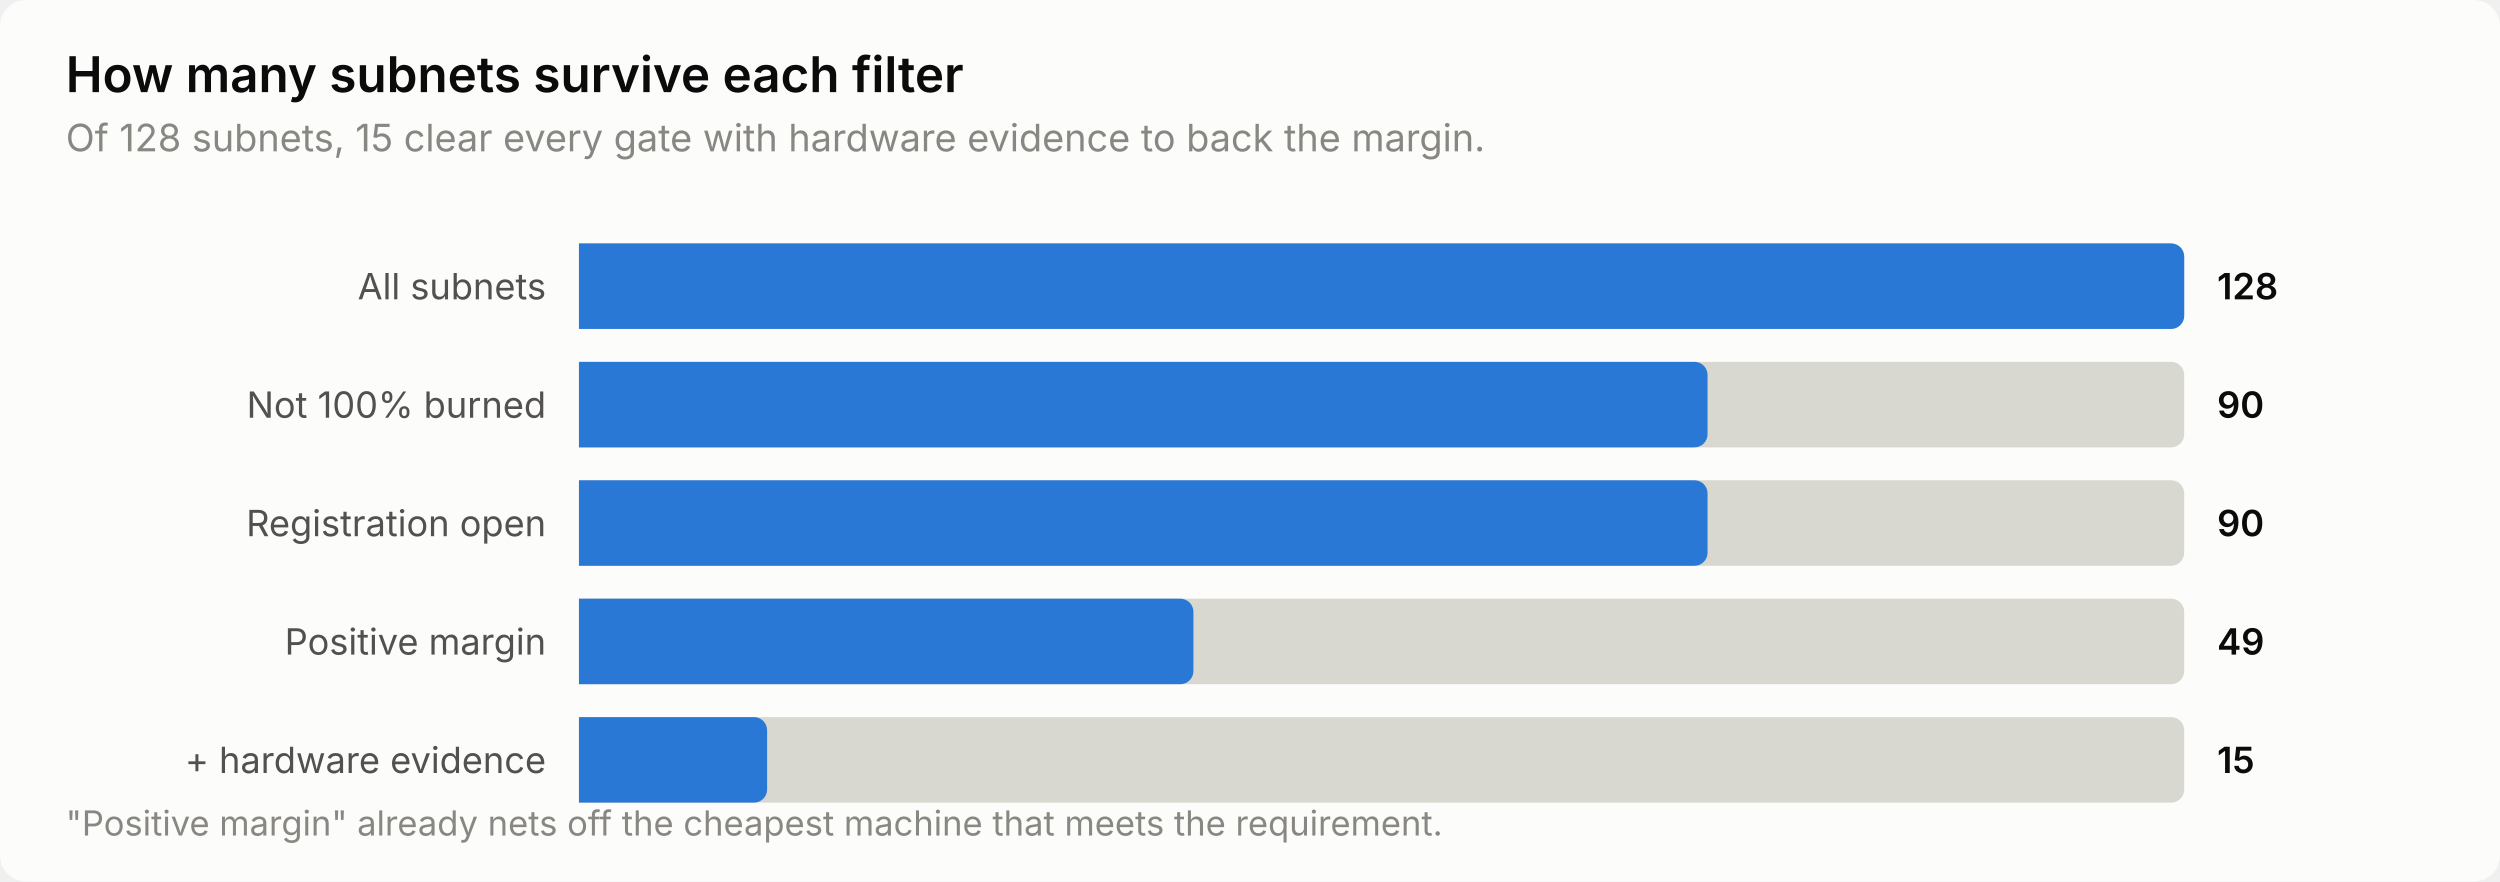
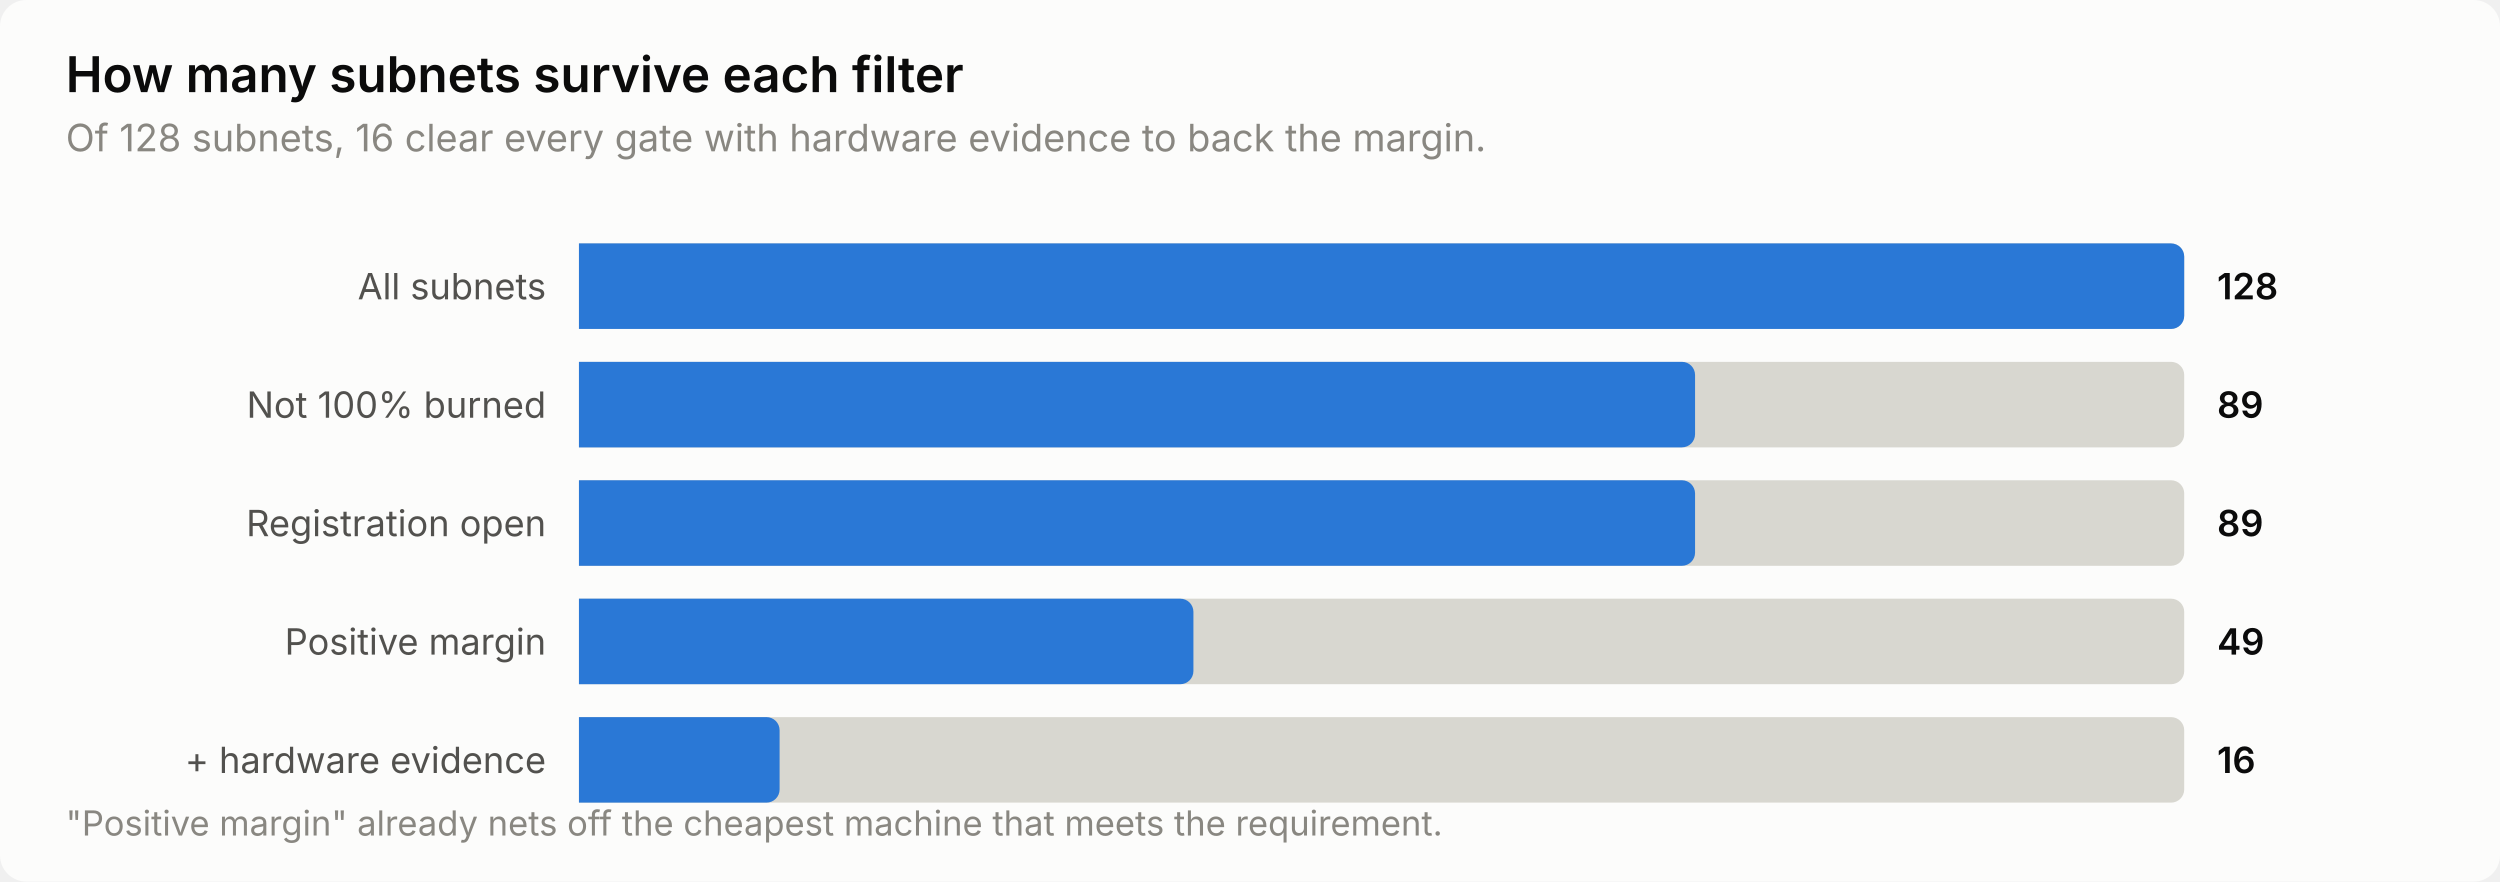
<svg xmlns="http://www.w3.org/2000/svg" width="760" height="268" viewBox="0 0 760 268" role="img" aria-label="How many subnets survive each filter">
  <style>
    text { font-family: system-ui, -apple-system, 'Segoe UI', sans-serif; }
    .t-title { font-size: 15px; font-weight: 600; }
    .t-sub { font-size: 11.5px; }
    .t-lab { font-size: 11px; }
    .t-val { font-size: 11px; font-weight: 600; font-variant-numeric: tabular-nums; }
    .t-tick { font-size: 10.5px; font-variant-numeric: tabular-nums; }

    .surface { fill: #fcfcfb; }
    .ink { fill: #0b0b0b; }
    .ink2 { fill: #52514e; }
    .muted { fill: #898781; }
    .grid { stroke: #e1e0d9; }
    .axis { stroke: #c3c2b7; }
    .accent { fill: #2a78d6; }
    .critical { fill: #d03b3b; }
    .deemph { fill: #d8d7d0; }

    @media (prefers-color-scheme: dark) {
      .surface { fill: #1a1a19; }
      .ink { fill: #ffffff; }
      .ink2 { fill: #c3c2b7; }
      .muted { fill: #898781; }
      .grid { stroke: #2c2c2a; }
      .axis { stroke: #383835; }
      .accent { fill: #3987e5; }
      .deemph { fill: #3a3a37; }
    }
</style>
  <rect class="surface" width="760" height="268" rx="8" />
  <text class="ink t-title" x="20" y="28">How many subnets survive each filter</text>
-   <text class="muted t-sub" x="20" y="46">Of 128 subnets, 15 clear every gate with hardware evidence to back the margin.</text>
+   <text class="muted t-sub" x="20" y="46">Of 128 subnets, 16 clear every gate with hardware evidence to back the margin.</text>
  <text class="ink2 t-lab" x="166" y="91" text-anchor="end">All subnets</text>
  <path class="deemph" d="M176.0,74.0 H660.0 a4.0,4.0 0 0 1 4.0,4.0 V96.0 a4.0,4.0 0 0 1 -4.0,4.0 H176.0 Z" />
  <path class="accent" d="M176.0,74.0 H660.0 a4.0,4.0 0 0 1 4.0,4.0 V96.0 a4.0,4.0 0 0 1 -4.0,4.0 H176.0 Z" />
  <text class="ink t-val" x="674" y="91">128</text>
  <text class="ink2 t-lab" x="166" y="127" text-anchor="end">Not 100% burned</text>
  <path class="deemph" d="M176.0,110.0 H660.0 a4.0,4.0 0 0 1 4.0,4.0 V132.0 a4.0,4.0 0 0 1 -4.0,4.0 H176.0 Z" />
-   <path class="accent" d="M176.0,110.0 H515.1 a4.0,4.0 0 0 1 4.0,4.0 V132.0 a4.0,4.0 0 0 1 -4.0,4.0 H176.0 Z" />
-   <text class="ink t-val" x="674" y="127">90</text>
+   <path class="accent" d="M176.0,110.0 H511.3 a4.0,4.0 0 0 1 4.0,4.0 V132.0 a4.0,4.0 0 0 1 -4.0,4.0 H176.0 Z" />
+   <text class="ink t-val" x="674" y="127">89</text>
  <text class="ink2 t-lab" x="166" y="163" text-anchor="end">Registration open</text>
  <path class="deemph" d="M176.0,146.0 H660.0 a4.0,4.0 0 0 1 4.0,4.0 V168.0 a4.0,4.0 0 0 1 -4.0,4.0 H176.0 Z" />
-   <path class="accent" d="M176.0,146.0 H515.1 a4.0,4.0 0 0 1 4.0,4.0 V168.0 a4.0,4.0 0 0 1 -4.0,4.0 H176.0 Z" />
-   <text class="ink t-val" x="674" y="163">90</text>
+   <path class="accent" d="M176.0,146.0 H511.3 a4.0,4.0 0 0 1 4.0,4.0 V168.0 a4.0,4.0 0 0 1 -4.0,4.0 H176.0 Z" />
+   <text class="ink t-val" x="674" y="163">89</text>
  <text class="ink2 t-lab" x="166" y="199" text-anchor="end">Positive margin</text>
  <path class="deemph" d="M176.0,182.0 H660.0 a4.0,4.0 0 0 1 4.0,4.0 V204.0 a4.0,4.0 0 0 1 -4.0,4.0 H176.0 Z" />
  <path class="accent" d="M176.0,182.0 H358.8 a4.0,4.0 0 0 1 4.0,4.0 V204.0 a4.0,4.0 0 0 1 -4.0,4.0 H176.0 Z" />
  <text class="ink t-val" x="674" y="199">49</text>
  <text class="ink2 t-lab" x="166" y="235" text-anchor="end">+ hardware evidence</text>
  <path class="deemph" d="M176.0,218.0 H660.0 a4.0,4.0 0 0 1 4.0,4.0 V240.0 a4.0,4.0 0 0 1 -4.0,4.0 H176.0 Z" />
-   <path class="accent" d="M176.0,218.0 H229.2 a4.0,4.0 0 0 1 4.0,4.0 V240.0 a4.0,4.0 0 0 1 -4.0,4.0 H176.0 Z" />
-   <text class="ink t-val" x="674" y="235">15</text>
+   <path class="accent" d="M176.0,218.0 H233.0 a4.0,4.0 0 0 1 4.0,4.0 V240.0 a4.0,4.0 0 0 1 -4.0,4.0 H176.0 Z" />
+   <text class="ink t-val" x="674" y="235">16</text>
  <text class="muted t-tick" x="20" y="254">"Positive margin" already nets off the cheapest machine that meets the requirement.</text>
</svg>
